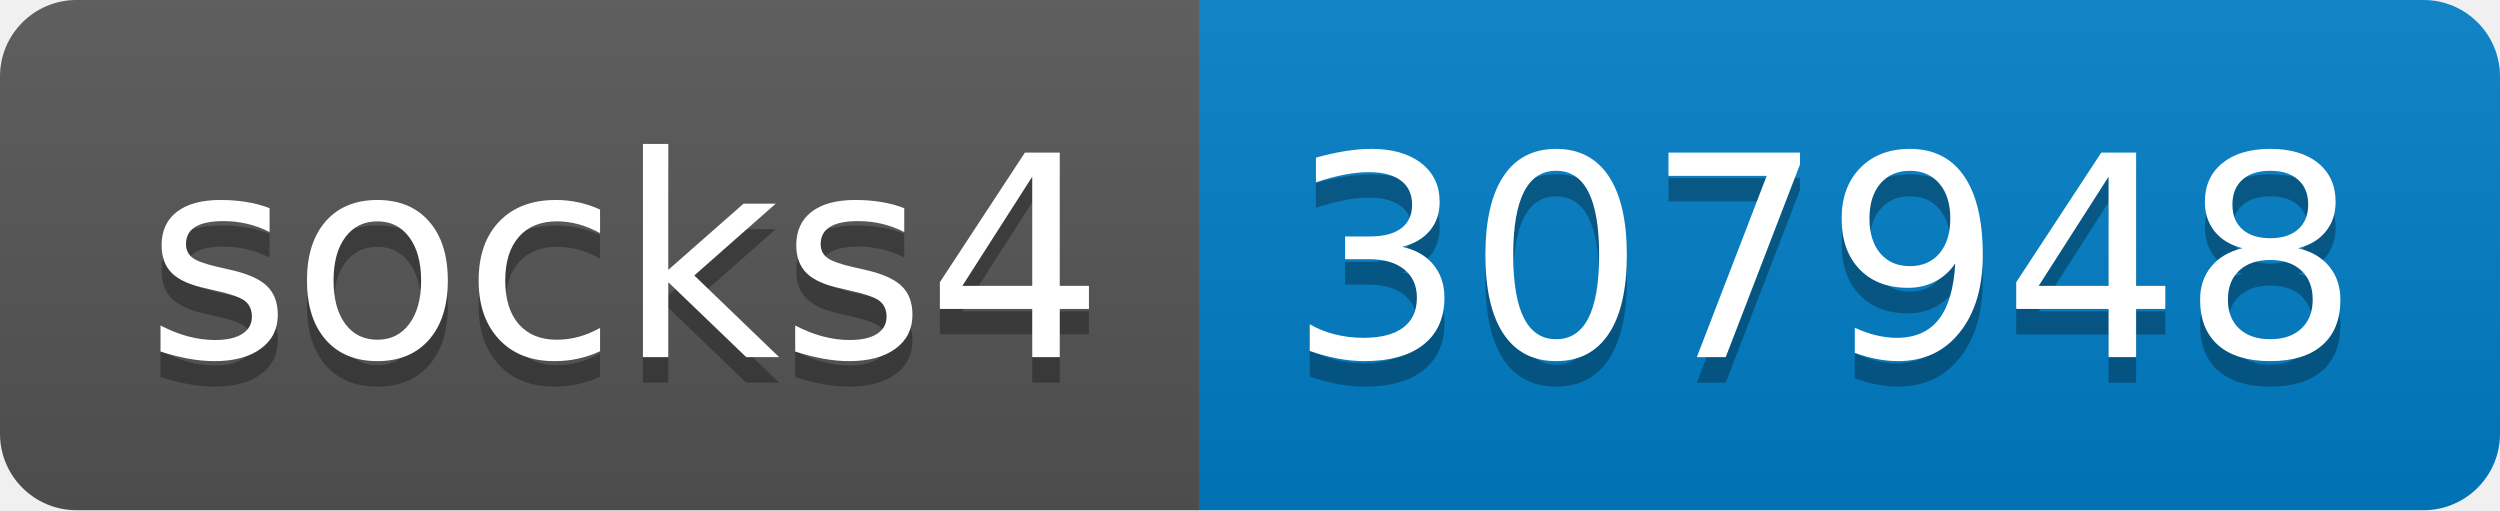
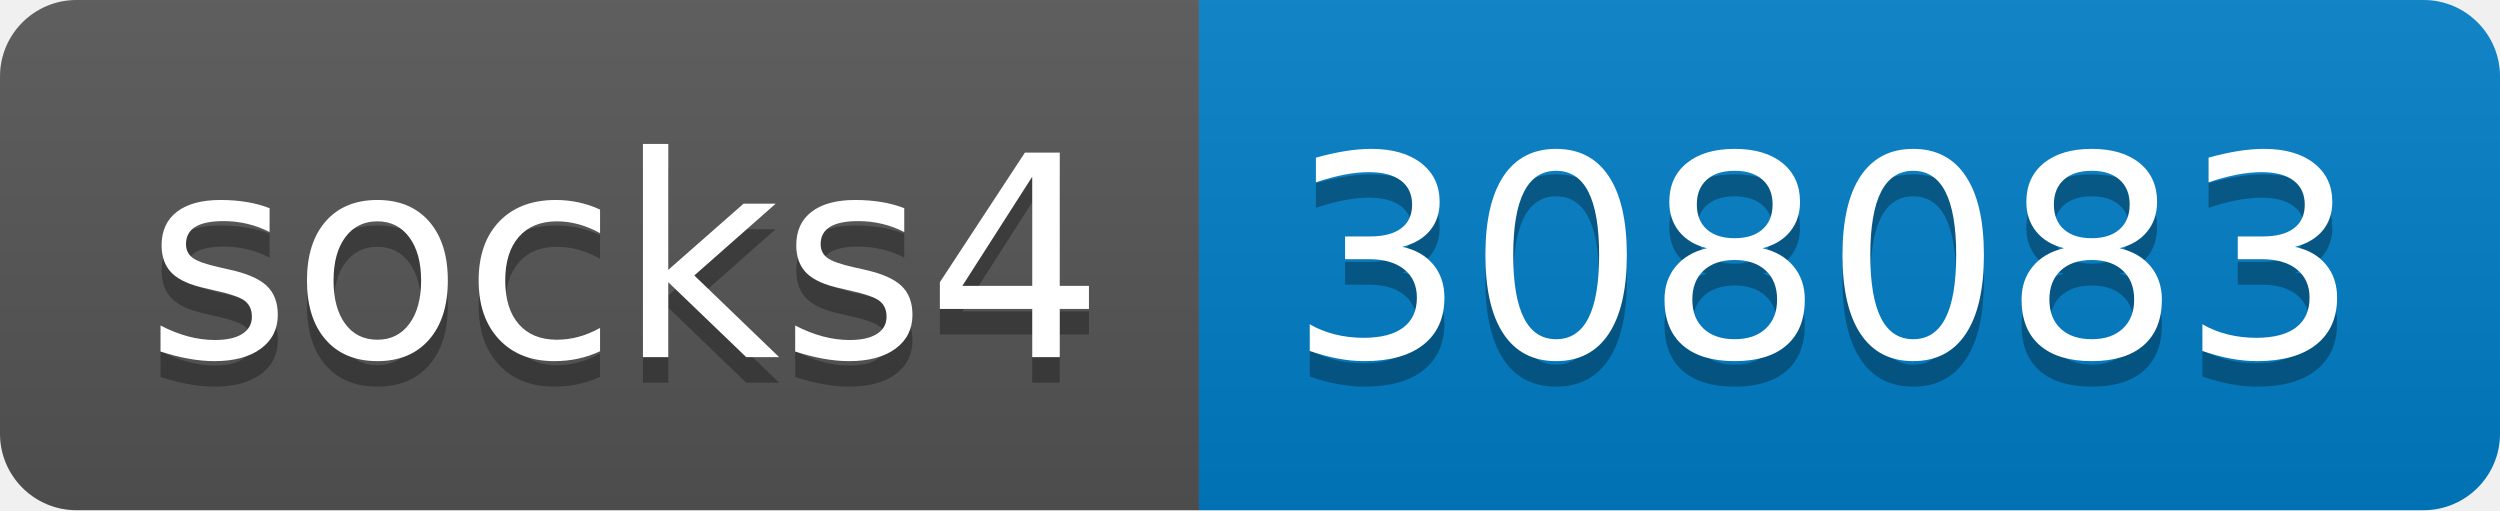
- <svg xmlns="http://www.w3.org/2000/svg" width="98" height="20" role="img" aria-label="socks4: 307948">
+ <svg xmlns="http://www.w3.org/2000/svg" width="98" height="20" role="img" aria-label="socks4: 308083">
  <linearGradient id="s" x2="0" y2="100%">
    <stop offset="0" stop-color="#bbb" stop-opacity=".1" />
    <stop offset="1" stop-opacity=".1" />
  </linearGradient>
  <clipPath id="r">
    <rect width="98" height="20" rx="3" fill="#fff" />
  </clipPath>
  <g clip-path="url(#r)">
    <rect width="47" height="20" fill="#555" />
    <rect x="47" width="51" height="20" fill="#007ec6" />
    <rect width="98" height="20" fill="url(#s)" />
  </g>
  <g fill="#fff" text-anchor="middle" font-family="Verdana,Geneva,DejaVu Sans,sans-serif" text-rendering="geometricPrecision" font-size="110">
    <text aria-hidden="true" x="245" y="150" fill="#010101" fill-opacity=".3" transform="scale(.1)" textLength="370">socks4</text>
    <text x="245" y="140" transform="scale(.1)" fill="#fff" textLength="370">socks4</text>
-     <text aria-hidden="true" x="715" y="150" fill="#010101" fill-opacity=".3" transform="scale(.1)" textLength="410">307948</text>
-     <text x="715" y="140" transform="scale(.1)" fill="#fff" textLength="410">307948</text>
+     <text aria-hidden="true" x="715" y="150" fill="#010101" fill-opacity=".3" transform="scale(.1)" textLength="410">308083</text>
+     <text x="715" y="140" transform="scale(.1)" fill="#fff" textLength="410">308083</text>
  </g>
</svg>
